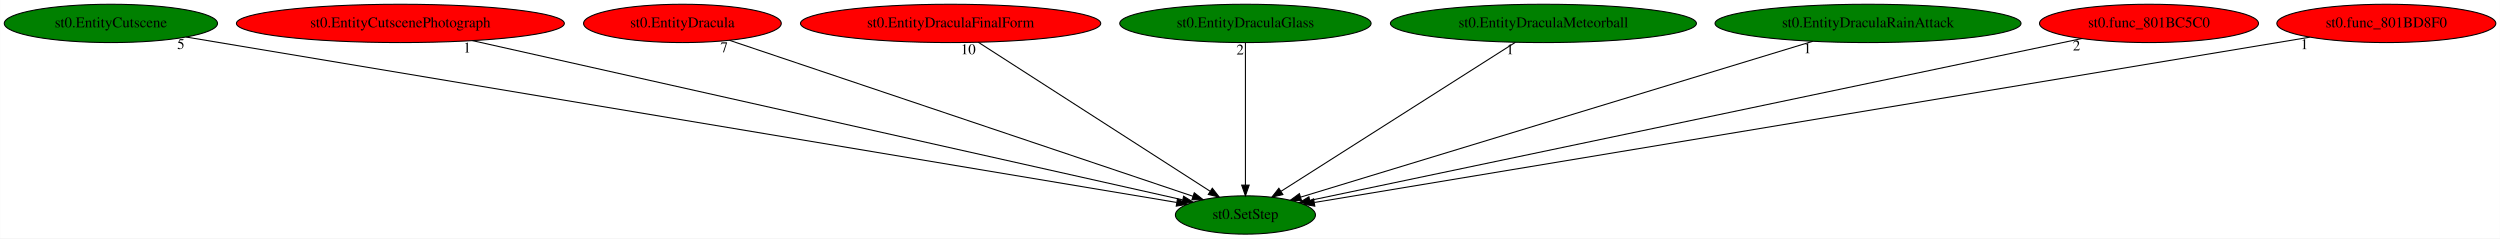
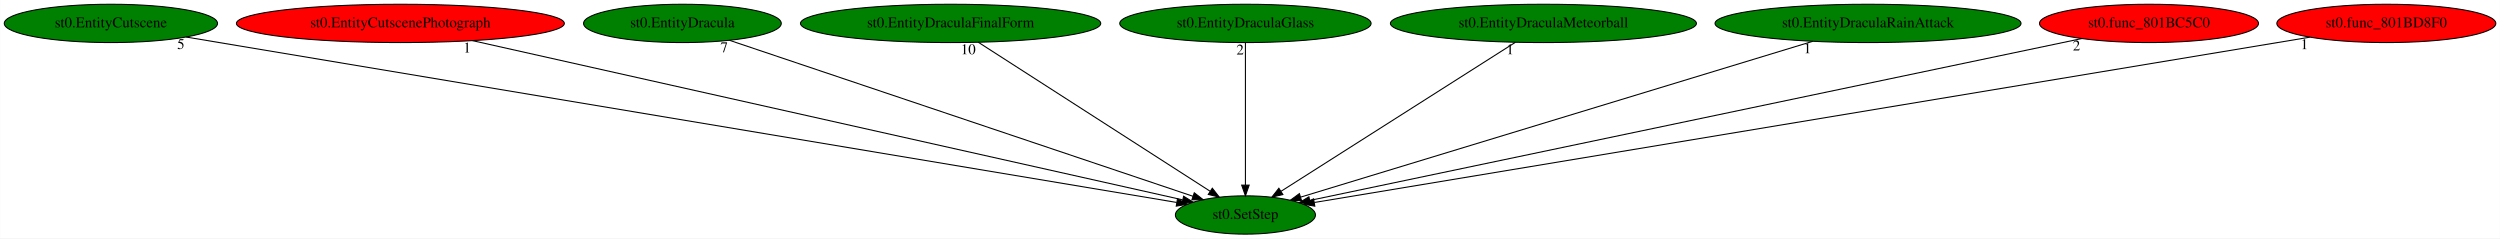
<svg xmlns="http://www.w3.org/2000/svg" xmlns:xlink="http://www.w3.org/1999/xlink" width="2349pt" height="224pt" viewBox="0.00 0.00 2348.78 224.00">
  <g id="graph0" class="graph" transform="scale(1 1) rotate(0) translate(4 220)">
    <polygon fill="white" stroke="transparent" points="-4,4 -4,-220 2344.78,-220 2344.78,4 -4,4" />
    <g id="node1" class="node">
      <ellipse fill="green" stroke="black" cx="1166.09" cy="-18" rx="65.79" ry="18" />
      <text text-anchor="middle" x="1166.09" y="-14.3" font-family="Times,serif" font-size="14.00">st0.SetStep</text>
    </g>
    <g id="node2" class="node">
      <g id="a_node2">
        <a xlink:href="st0.EntityCutscene.svg" xlink:title="st0.EntityCutscene">
          <ellipse fill="green" stroke="black" cx="100.09" cy="-198" rx="100.18" ry="18" />
          <text text-anchor="middle" x="100.09" y="-194.3" font-family="Times,serif" font-size="14.00">st0.EntityCutscene</text>
        </a>
      </g>
    </g>
    <g id="edge1" class="edge">
      <path fill="none" stroke="black" d="M170.86,-185.18C366.63,-152.49 913.36,-61.2 1101.51,-29.78" />
      <polygon fill="black" stroke="black" points="1102.24,-33.21 1111.53,-28.11 1101.09,-26.31 1102.24,-33.21" />
      <text text-anchor="middle" x="165.86" y="-173.98" font-family="Times,serif" font-size="14.00">5</text>
    </g>
    <g id="node3" class="node">
      <g id="a_node3">
        <a xlink:href="st0.EntityCutscenePhotograph.svg" xlink:title="st0.EntityCutscenePhotograph">
          <ellipse fill="red" stroke="black" cx="372.09" cy="-198" rx="154.07" ry="18" />
          <text text-anchor="middle" x="372.09" y="-194.3" font-family="Times,serif" font-size="14.00">st0.EntityCutscenePhotograph</text>
        </a>
      </g>
    </g>
    <g id="edge2" class="edge">
      <path fill="none" stroke="black" d="M439.79,-181.82C592.69,-147.55 962.64,-64.61 1107,-32.25" />
      <polygon fill="black" stroke="black" points="1108.01,-35.61 1117,-30.01 1106.48,-28.78 1108.01,-35.61" />
      <text text-anchor="middle" x="434.79" y="-170.62" font-family="Times,serif" font-size="14.00">1</text>
    </g>
    <g id="node4" class="node">
      <g id="a_node4">
        <a xlink:href="st0.EntityDracula.svg" xlink:title="st0.EntityDracula">
-           <ellipse fill="red" stroke="black" cx="637.09" cy="-198" rx="92.88" ry="18" />
+           <ellipse fill="green" stroke="black" cx="637.09" cy="-198" rx="92.88" ry="18" />
          <text text-anchor="middle" x="637.09" y="-194.3" font-family="Times,serif" font-size="14.00">st0.EntityDracula</text>
        </a>
      </g>
    </g>
    <g id="edge3" class="edge">
      <path fill="none" stroke="black" d="M681.28,-182.13C779.31,-149.15 1014.38,-70.05 1116.9,-35.55" />
      <polygon fill="black" stroke="black" points="1118.03,-38.86 1126.39,-32.36 1115.8,-32.23 1118.03,-38.86" />
      <text text-anchor="middle" x="676.28" y="-170.93" font-family="Times,serif" font-size="14.00">7</text>
    </g>
    <g id="node5" class="node">
      <g id="a_node5">
        <a xlink:href="st0.EntityDraculaFinalForm.svg" xlink:title="st0.EntityDraculaFinalForm">
-           <ellipse fill="red" stroke="black" cx="889.09" cy="-198" rx="141.07" ry="18" />
+           <ellipse fill="green" stroke="black" cx="889.09" cy="-198" rx="141.07" ry="18" />
          <text text-anchor="middle" x="889.09" y="-194.3" font-family="Times,serif" font-size="14.00">st0.EntityDraculaFinalForm</text>
        </a>
      </g>
    </g>
    <g id="edge4" class="edge">
      <path fill="none" stroke="black" d="M915.15,-180.25C965.77,-147.72 1077.32,-76.04 1133.05,-40.23" />
      <polygon fill="black" stroke="black" points="1134.98,-43.15 1141.5,-34.8 1131.19,-37.27 1134.98,-43.15" />
      <text text-anchor="middle" x="905.65" y="-169.05" font-family="Times,serif" font-size="14.00">10</text>
    </g>
    <g id="node6" class="node">
      <g id="a_node6">
        <a xlink:href="st0.EntityDraculaGlass.svg" xlink:title="st0.EntityDraculaGlass">
          <ellipse fill="green" stroke="black" cx="1166.09" cy="-198" rx="118.08" ry="18" />
          <text text-anchor="middle" x="1166.09" y="-194.3" font-family="Times,serif" font-size="14.00">st0.EntityDraculaGlass</text>
        </a>
      </g>
    </g>
    <g id="edge5" class="edge">
      <path fill="none" stroke="black" d="M1166.09,-179.93C1166.09,-148.97 1166.09,-83.3 1166.09,-46.13" />
      <polygon fill="black" stroke="black" points="1169.59,-46.02 1166.09,-36.02 1162.59,-46.02 1169.59,-46.02" />
      <text text-anchor="middle" x="1161.09" y="-168.73" font-family="Times,serif" font-size="14.00">2</text>
    </g>
    <g id="node7" class="node">
      <g id="a_node7">
        <a xlink:href="st0.EntityDraculaMeteorball.svg" xlink:title="st0.EntityDraculaMeteorball">
          <ellipse fill="green" stroke="black" cx="1446.09" cy="-198" rx="143.77" ry="18" />
          <text text-anchor="middle" x="1446.09" y="-194.3" font-family="Times,serif" font-size="14.00">st0.EntityDraculaMeteorball</text>
        </a>
      </g>
    </g>
    <g id="edge6" class="edge">
      <path fill="none" stroke="black" d="M1419.75,-180.25C1368.58,-147.72 1255.82,-76.04 1199.49,-40.23" />
      <polygon fill="black" stroke="black" points="1201.27,-37.21 1190.95,-34.8 1197.51,-43.12 1201.27,-37.21" />
      <text text-anchor="middle" x="1414.75" y="-169.05" font-family="Times,serif" font-size="14.00">1</text>
    </g>
    <g id="node8" class="node">
      <g id="a_node8">
        <a xlink:href="st0.EntityDraculaRainAttack.svg" xlink:title="st0.EntityDraculaRainAttack">
          <ellipse fill="green" stroke="black" cx="1751.09" cy="-198" rx="143.77" ry="18" />
          <text text-anchor="middle" x="1751.09" y="-194.3" font-family="Times,serif" font-size="14.00">st0.EntityDraculaRainAttack</text>
        </a>
      </g>
    </g>
    <g id="edge7" class="edge">
      <path fill="none" stroke="black" d="M1699.18,-181.2C1588.16,-147.42 1328.78,-68.5 1217.87,-34.76" />
      <polygon fill="black" stroke="black" points="1218.83,-31.39 1208.25,-31.83 1216.8,-38.09 1218.83,-31.39" />
      <text text-anchor="middle" x="1694.18" y="-170" font-family="Times,serif" font-size="14.00">1</text>
    </g>
    <g id="node9" class="node">
      <g id="a_node9">
        <a xlink:href="st0.func_801BC5C0.svg" xlink:title="st0.func_801BC5C0">
          <ellipse fill="red" stroke="black" cx="2015.09" cy="-198" rx="102.88" ry="18" />
          <text text-anchor="middle" x="2015.09" y="-194.3" font-family="Times,serif" font-size="14.00">st0.func_801BC5C0</text>
        </a>
      </g>
    </g>
    <g id="edge8" class="edge">
      <path fill="none" stroke="black" d="M1951.97,-183.77C1793.75,-150.59 1381.83,-64.23 1226.53,-31.67" />
      <polygon fill="black" stroke="black" points="1227.18,-28.23 1216.67,-29.6 1225.74,-35.08 1227.18,-28.23" />
      <text text-anchor="middle" x="1946.97" y="-172.57" font-family="Times,serif" font-size="14.00">2</text>
    </g>
    <g id="node10" class="node">
      <g id="a_node10">
        <a xlink:href="st0.func_801BD8F0.svg" xlink:title="st0.func_801BD8F0">
          <ellipse fill="red" stroke="black" cx="2238.09" cy="-198" rx="102.88" ry="18" />
          <text text-anchor="middle" x="2238.09" y="-194.3" font-family="Times,serif" font-size="14.00">st0.func_801BD8F0</text>
        </a>
      </g>
    </g>
    <g id="edge9" class="edge">
      <path fill="none" stroke="black" d="M2166.09,-185.04C1968.45,-152.23 1419.71,-61.11 1230.9,-29.76" />
      <polygon fill="black" stroke="black" points="1231.28,-26.28 1220.84,-28.09 1230.14,-33.18 1231.28,-26.28" />
      <text text-anchor="middle" x="2161.09" y="-173.84" font-family="Times,serif" font-size="14.00">1</text>
    </g>
  </g>
</svg>
